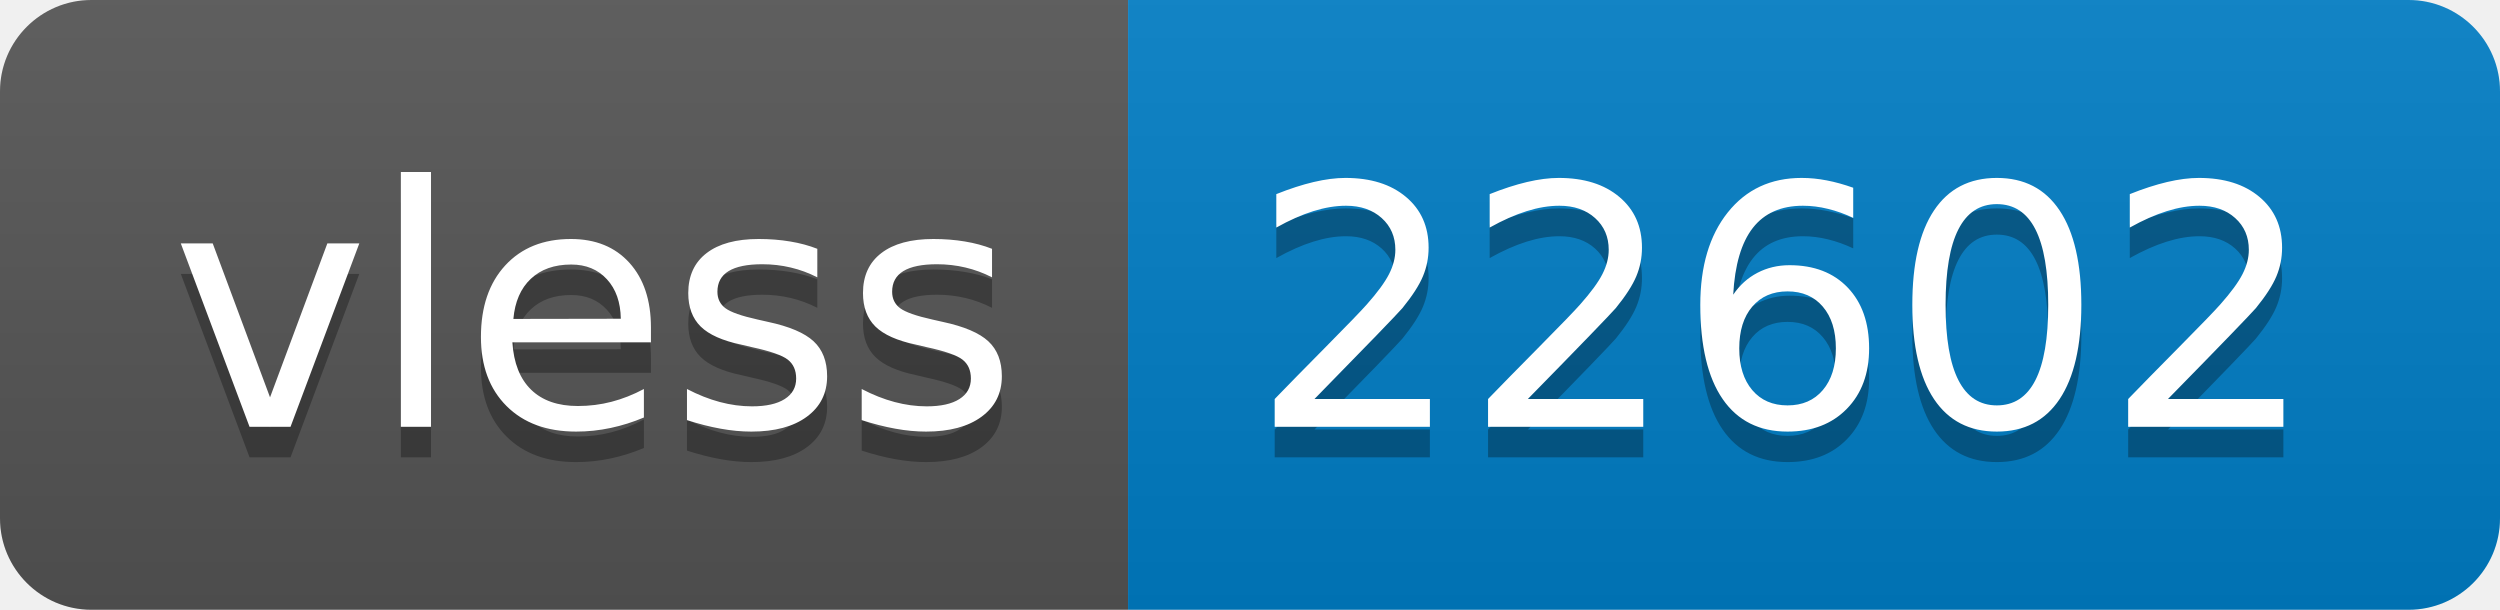
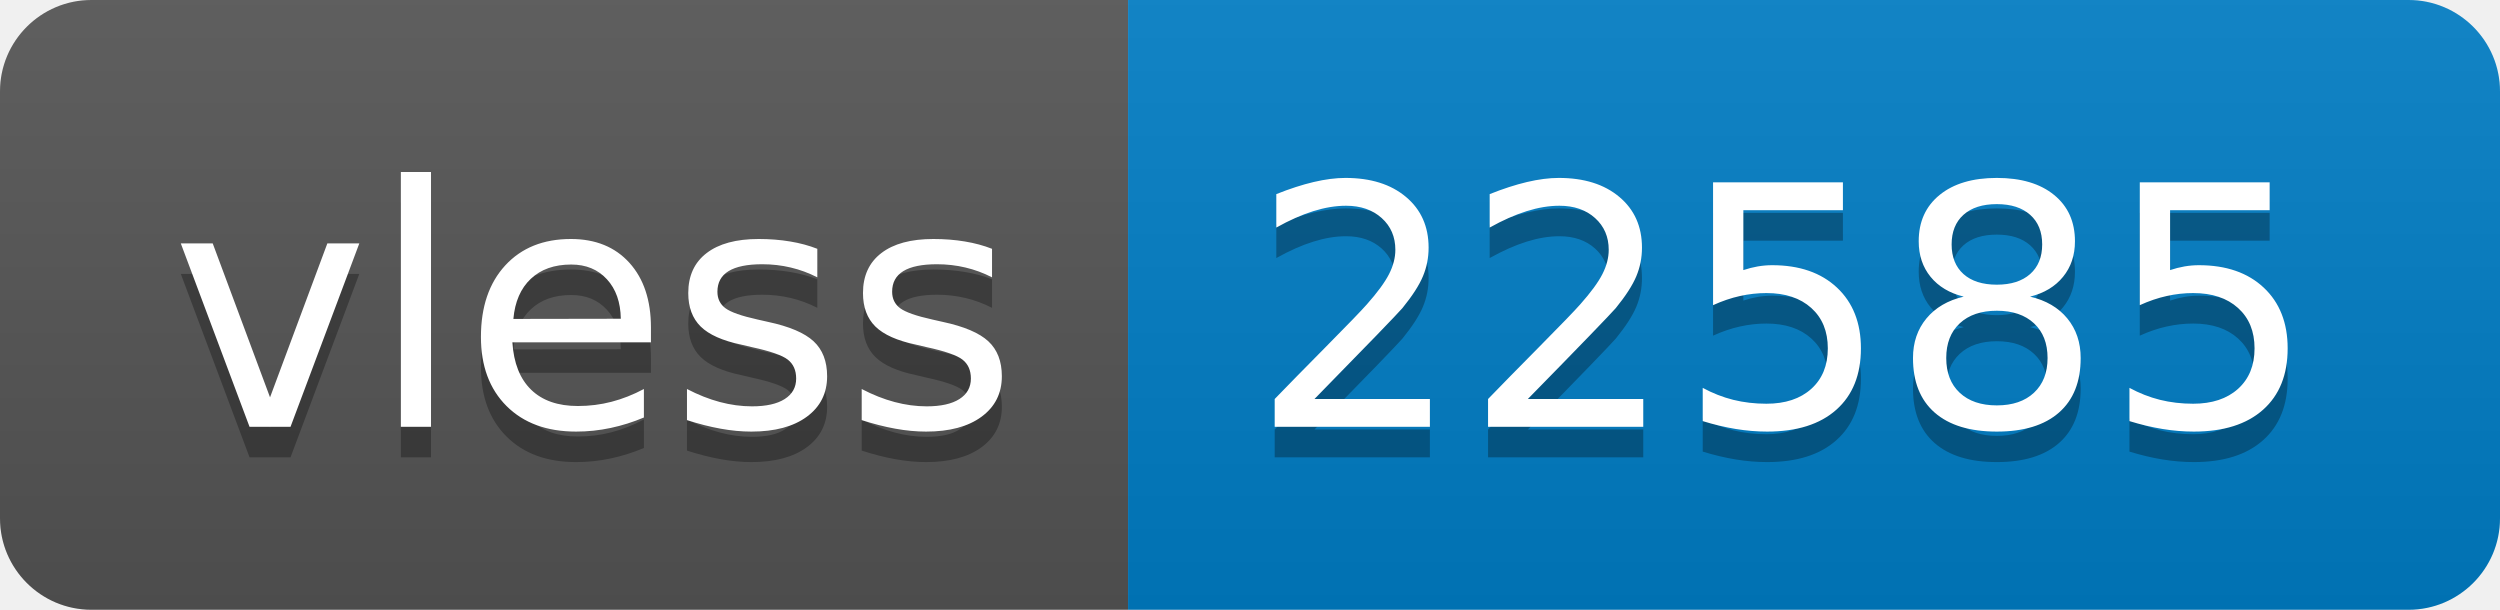
- <svg xmlns="http://www.w3.org/2000/svg" width="82" height="20" role="img" aria-label="vless: 22602">
+ <svg xmlns="http://www.w3.org/2000/svg" width="82" height="20" role="img" aria-label="vless: 22585">
  <linearGradient id="s" x2="0" y2="100%">
    <stop offset="0" stop-color="#bbb" stop-opacity=".1" />
    <stop offset="1" stop-opacity=".1" />
  </linearGradient>
  <clipPath id="r">
    <rect width="82" height="20" rx="3" fill="#fff" />
  </clipPath>
  <g clip-path="url(#r)">
    <rect width="37" height="20" fill="#555" />
    <rect x="37" width="45" height="20" fill="#007ec6" />
    <rect width="82" height="20" fill="url(#s)" />
  </g>
  <g fill="#fff" text-anchor="middle" font-family="Verdana,Geneva,DejaVu Sans,sans-serif" text-rendering="geometricPrecision" font-size="110">
    <text aria-hidden="true" x="195" y="150" fill="#010101" fill-opacity=".3" transform="scale(.1)" textLength="270">vless</text>
    <text x="195" y="140" transform="scale(.1)" fill="#fff" textLength="270">vless</text>
-     <text aria-hidden="true" x="585" y="150" fill="#010101" fill-opacity=".3" transform="scale(.1)" textLength="350">22602</text>
-     <text x="585" y="140" transform="scale(.1)" fill="#fff" textLength="350">22602</text>
+     <text aria-hidden="true" x="585" y="150" fill="#010101" fill-opacity=".3" transform="scale(.1)" textLength="350">22585</text>
+     <text x="585" y="140" transform="scale(.1)" fill="#fff" textLength="350">22585</text>
  </g>
</svg>
